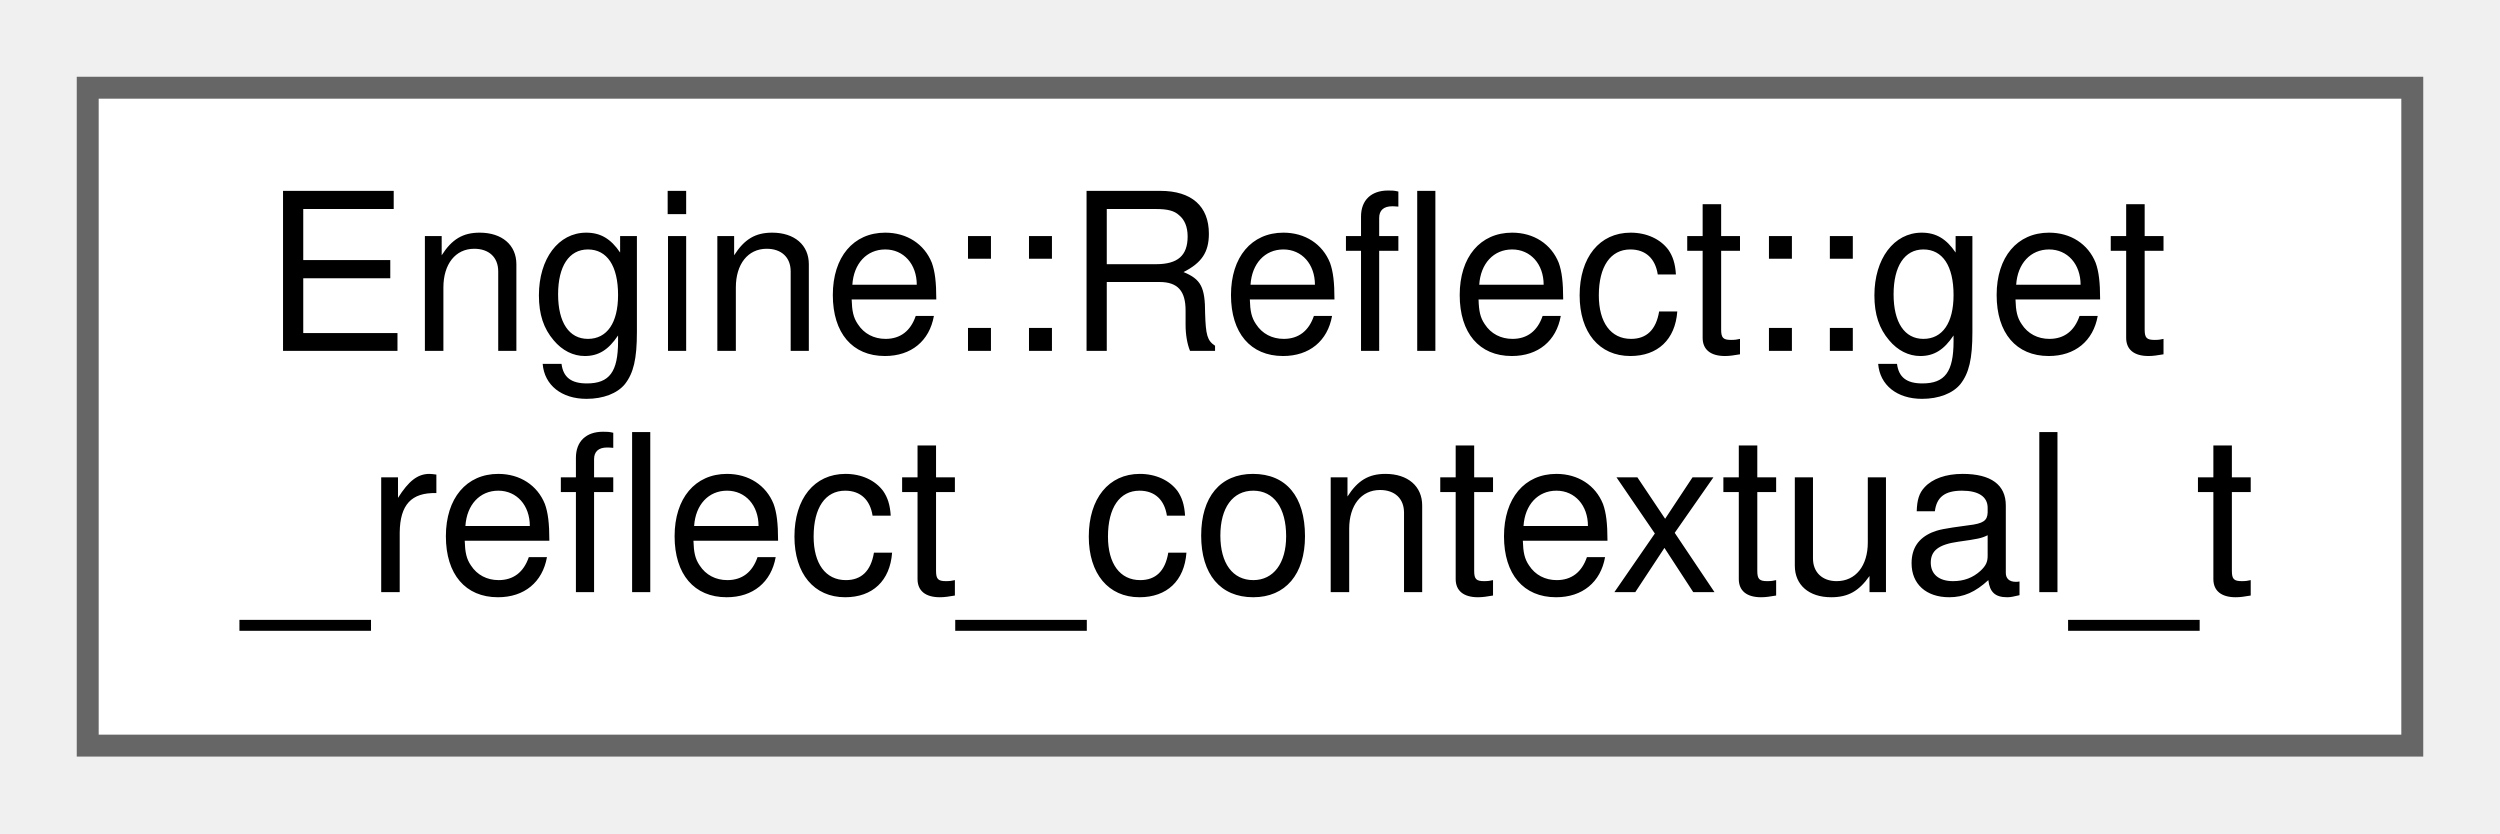
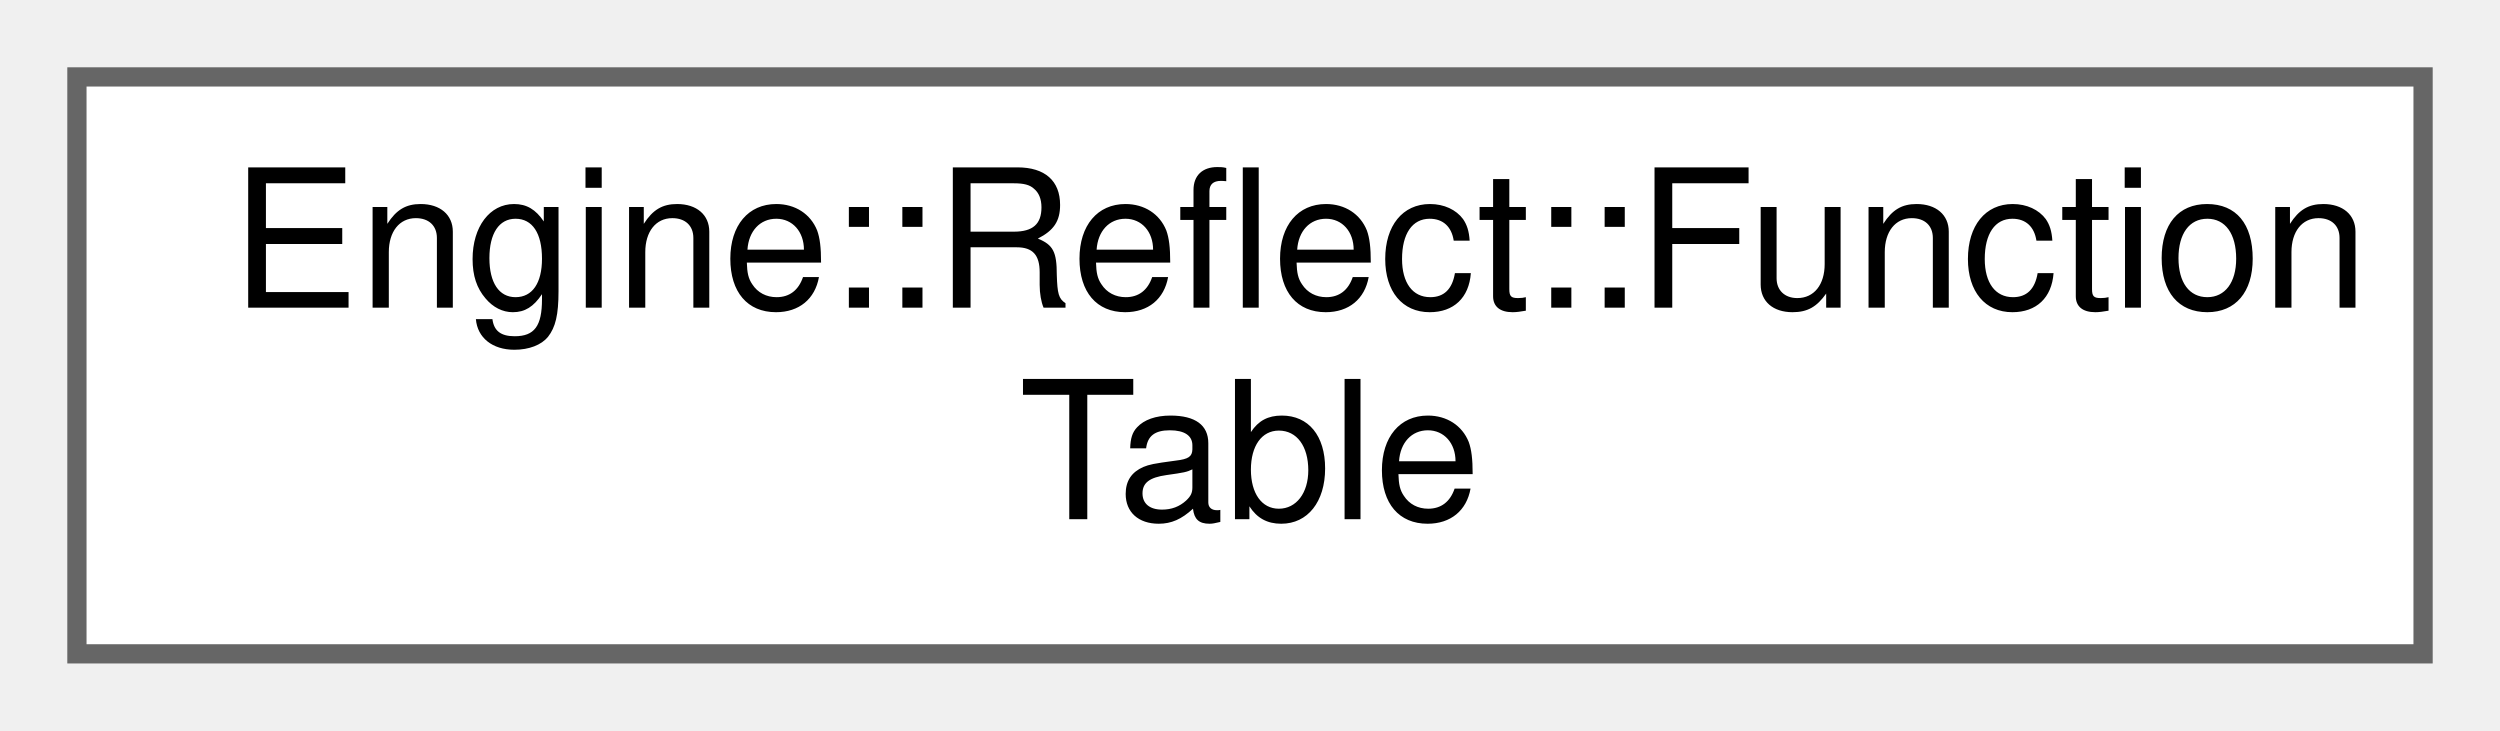
- <svg xmlns="http://www.w3.org/2000/svg" xmlns:xlink="http://www.w3.org/1999/xlink" width="114pt" height="38pt" viewBox="0.00 0.00 114.00 38.00">
+ <svg xmlns="http://www.w3.org/2000/svg" xmlns:xlink="http://www.w3.org/1999/xlink" width="130pt" height="38pt" viewBox="0.00 0.00 130.00 38.00">
  <g id="graph0" class="graph" transform="scale(1 1) rotate(0) translate(4 34)">
    <g id="node1" class="node">
      <g id="a_node1">
-         <a xlink:href="struct_engine_1_1_reflect_1_1get__reflect__contextual__t.html" target="_top" xlink:title=" ">
-           <polygon fill="white" stroke="#666666" points="106,-30 0,-30 0,0 106,0 106,-30" />
-           <text text-anchor="start" x="8" y="-18" font-family="Helvetica,sans-Serif" font-size="10.00">Engine::Reflect::get</text>
-           <text text-anchor="middle" x="53" y="-7" font-family="Helvetica,sans-Serif" font-size="10.00">_reflect_contextual_t</text>
+         <a xlink:href="struct_engine_1_1_reflect_1_1_function_table.html" target="_top" xlink:title=" ">
+           <polygon fill="white" stroke="#666666" points="122,-30 0,-30 0,0 122,0 122,-30" />
+           <text text-anchor="start" x="8" y="-18" font-family="Helvetica,sans-Serif" font-size="10.00">Engine::Reflect::Function</text>
+           <text text-anchor="middle" x="61" y="-7" font-family="Helvetica,sans-Serif" font-size="10.00">Table</text>
        </a>
      </g>
    </g>
  </g>
</svg>
